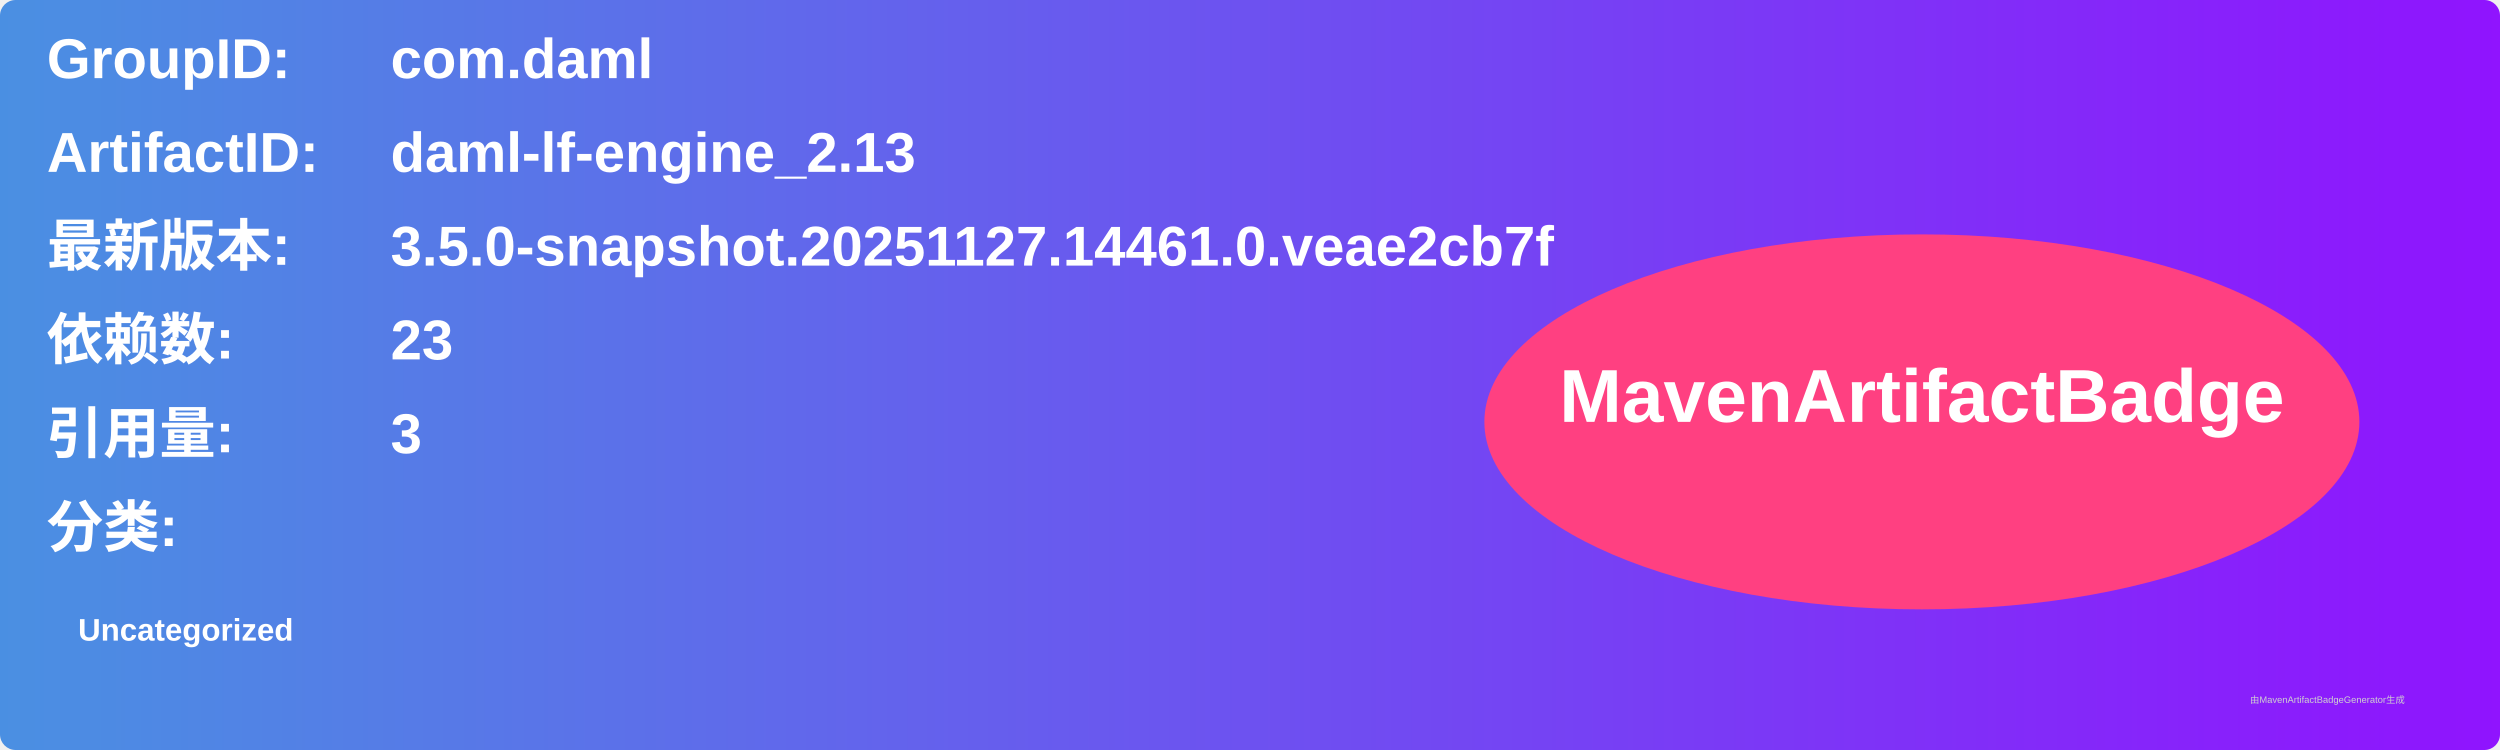
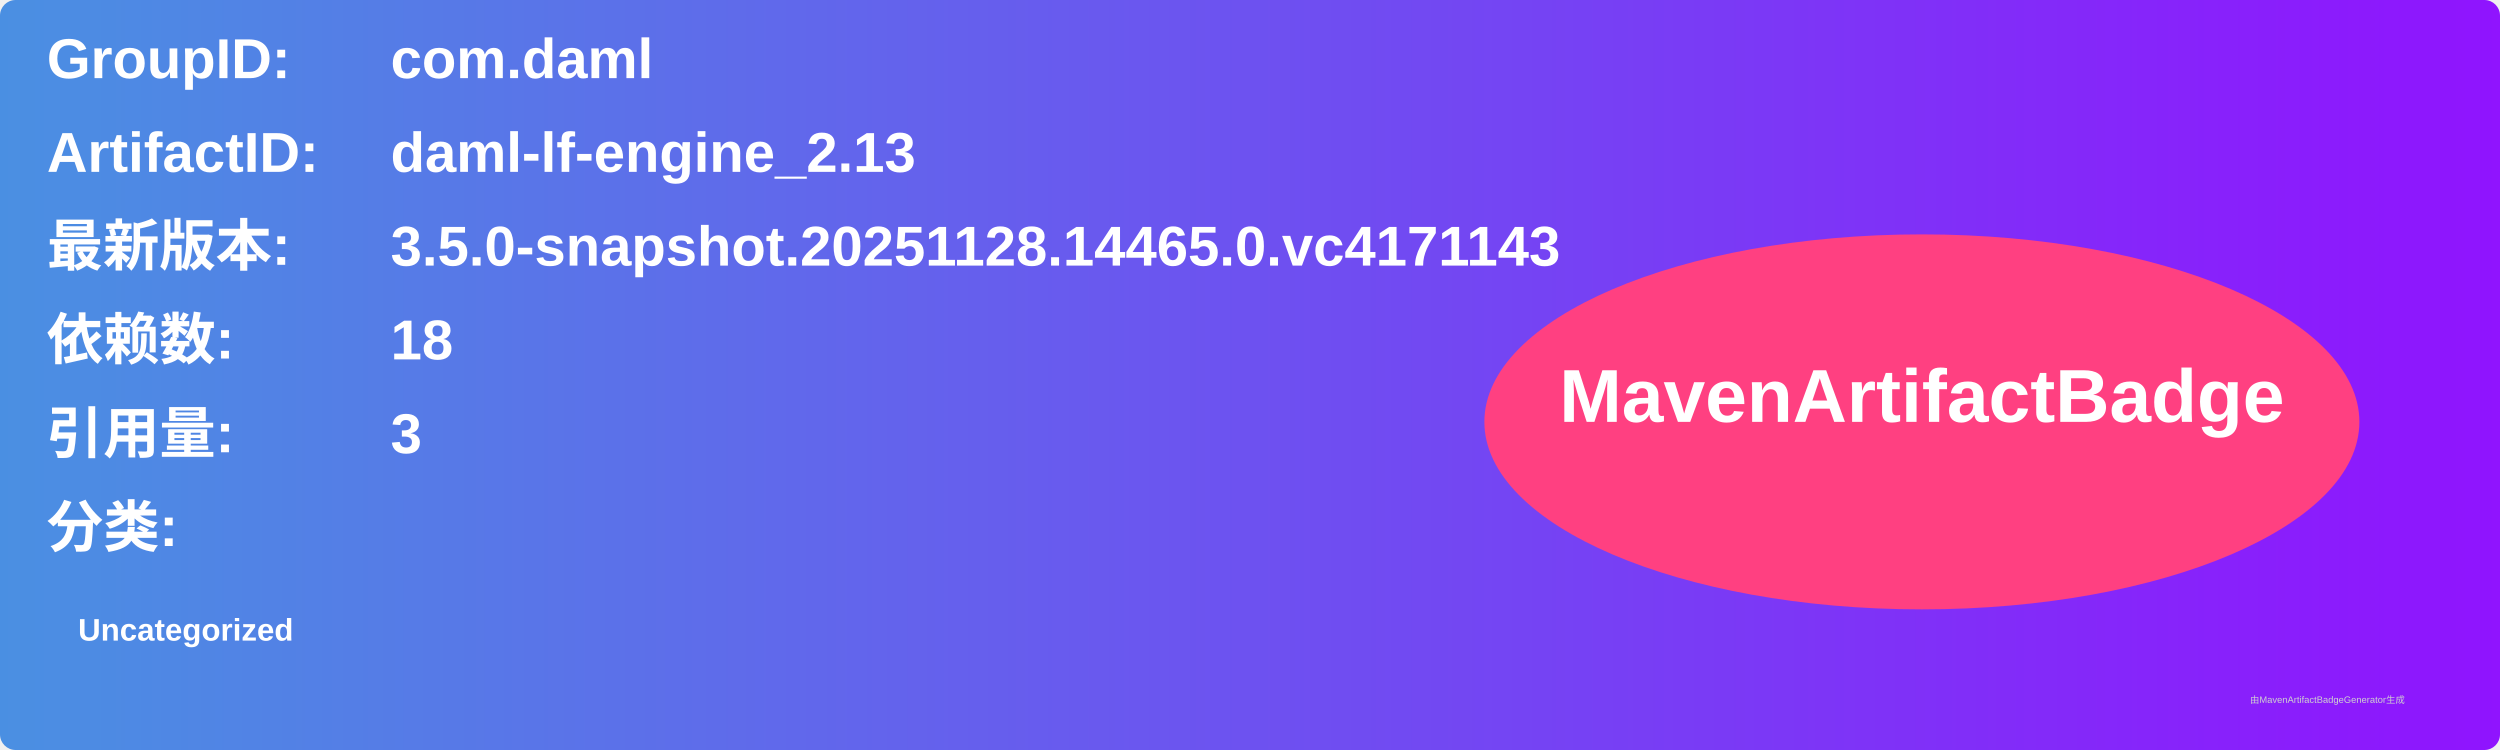
<svg xmlns="http://www.w3.org/2000/svg" width="800" height="240" viewBox="0 0 800 240">
  <linearGradient id="grad" x1="0%" y1="0%" x2="100%" y2="0%">
    <stop offset="0%" stop-color="#4a90e2" />
    <stop offset="100%" stop-color="#9013fe" />
  </linearGradient>
  <rect width="100%" height="100%" rx="5" ry="5" fill="url(#grad)" />
  <g transform="translate(15, 15)">
    <text x="0" y="10" font-family="Arial" font-size="18" fill="white" font-weight="bold" width="260">GroupID:</text>
    <text x="110" y="10" font-family="Arial" font-size="18" fill="white" font-weight="bold" width="460">com.daml</text>
    <text x="0" y="40" font-family="Arial" font-size="18" fill="white" font-weight="bold" width="260">ArtifactID:</text>
    <text x="110" y="40" font-family="Arial" font-size="18" fill="white" font-weight="bold" width="460">daml-lf-engine_2.13</text>
    <text x="0" y="70" font-family="Arial" font-size="18" fill="white" font-weight="bold">最新版本:</text>
    <text x="110" y="70" font-family="Arial" font-size="18" fill="white" font-weight="bold">
-       <tspan font-weight="bold">3.5.0-snapshot.20251127.14461.0.veae2cb7f</tspan>
+       <tspan font-weight="bold">3.5.0-snapshot.20251128.14465.0.vc4171143</tspan>
    </text>
    <text x="0" y="100" font-family="Arial" font-size="18" fill="white" font-weight="bold">依赖数: </text>
    <text x="110" y="100" font-family="Arial" font-size="18" fill="white">
-       <tspan font-weight="bold">23</tspan>
+       <tspan font-weight="bold">18</tspan>
    </text>
    <text x="0" y="130" font-family="Arial" font-size="18" fill="white" font-weight="bold">引用量: </text>
    <text x="110" y="130" font-family="Arial" font-size="18" fill="white">
      <tspan font-weight="bold">3</tspan>
    </text>
    <text x="0" y="160" font-family="Arial" font-size="18" fill="white" font-weight="bold">分类:</text>
    <text x="10" y="190" font-family="Arial" font-size="10" fill="white">
      <tspan font-weight="bold">Uncategorized</tspan>
    </text>
    <ellipse cx="600" cy="120" rx="140" ry="60" fill="#ff4081" />
    <text x="600" y="120" text-anchor="middle" font-family="Arial" font-size="24" fill="white" font-weight="bold">MavenArtifactBadge</text>
  </g>
  <text x="720" y="225" font-family="Arial" font-size="3" fill="#d0d0d0">由MavenArtifactBadgeGenerator生成</text>
</svg>
